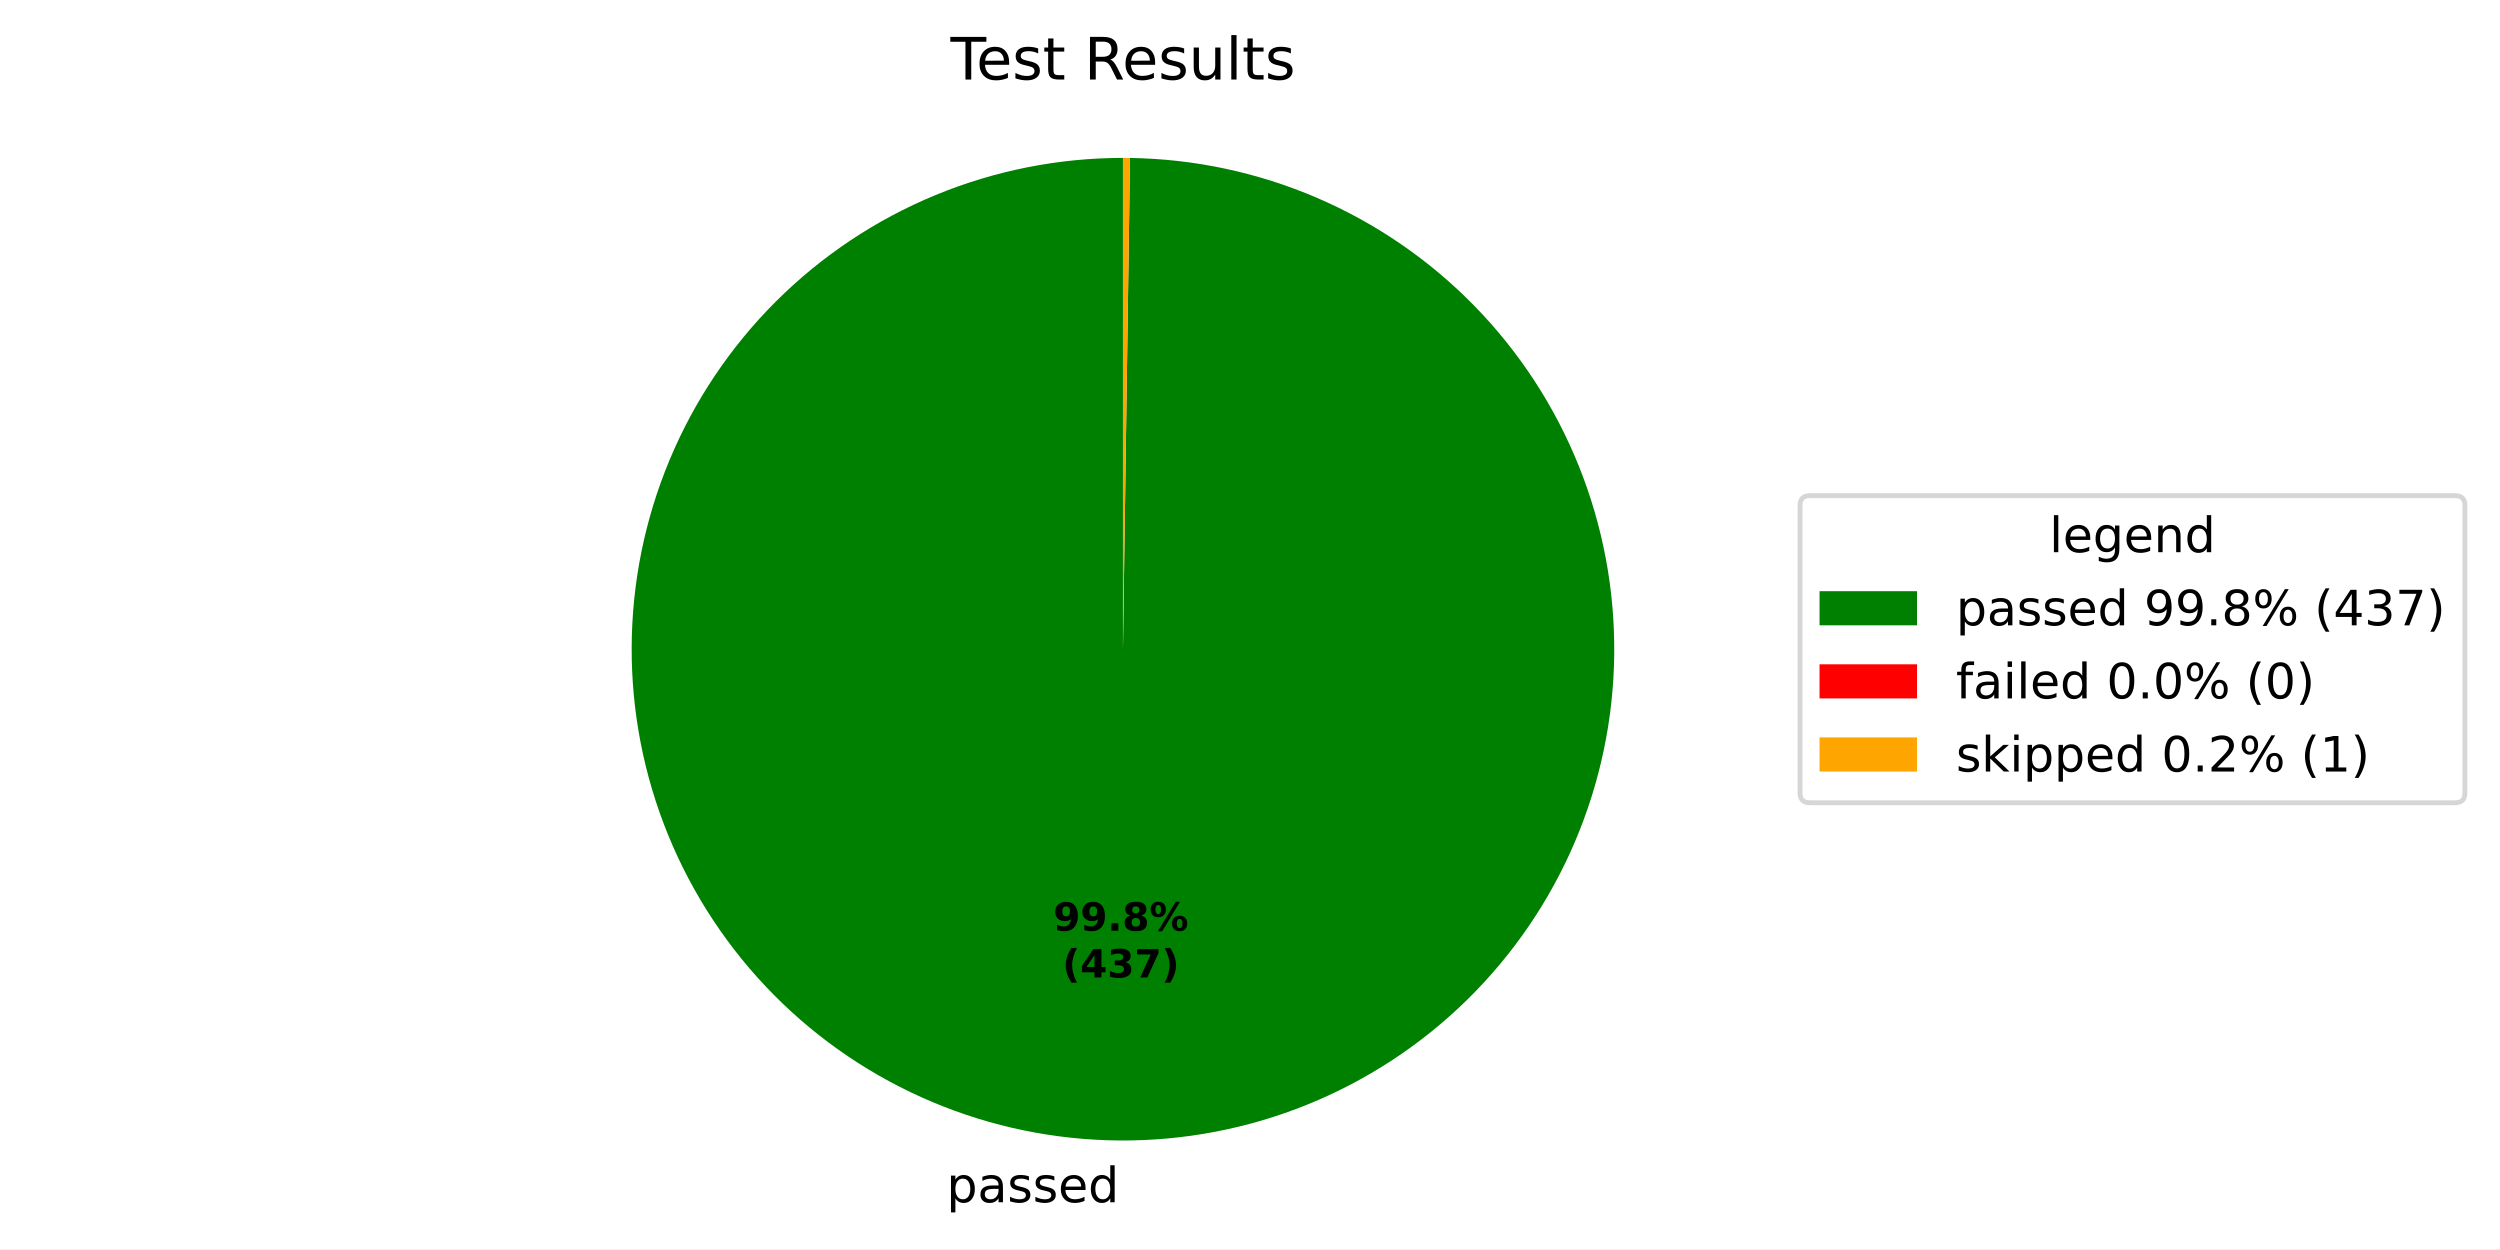
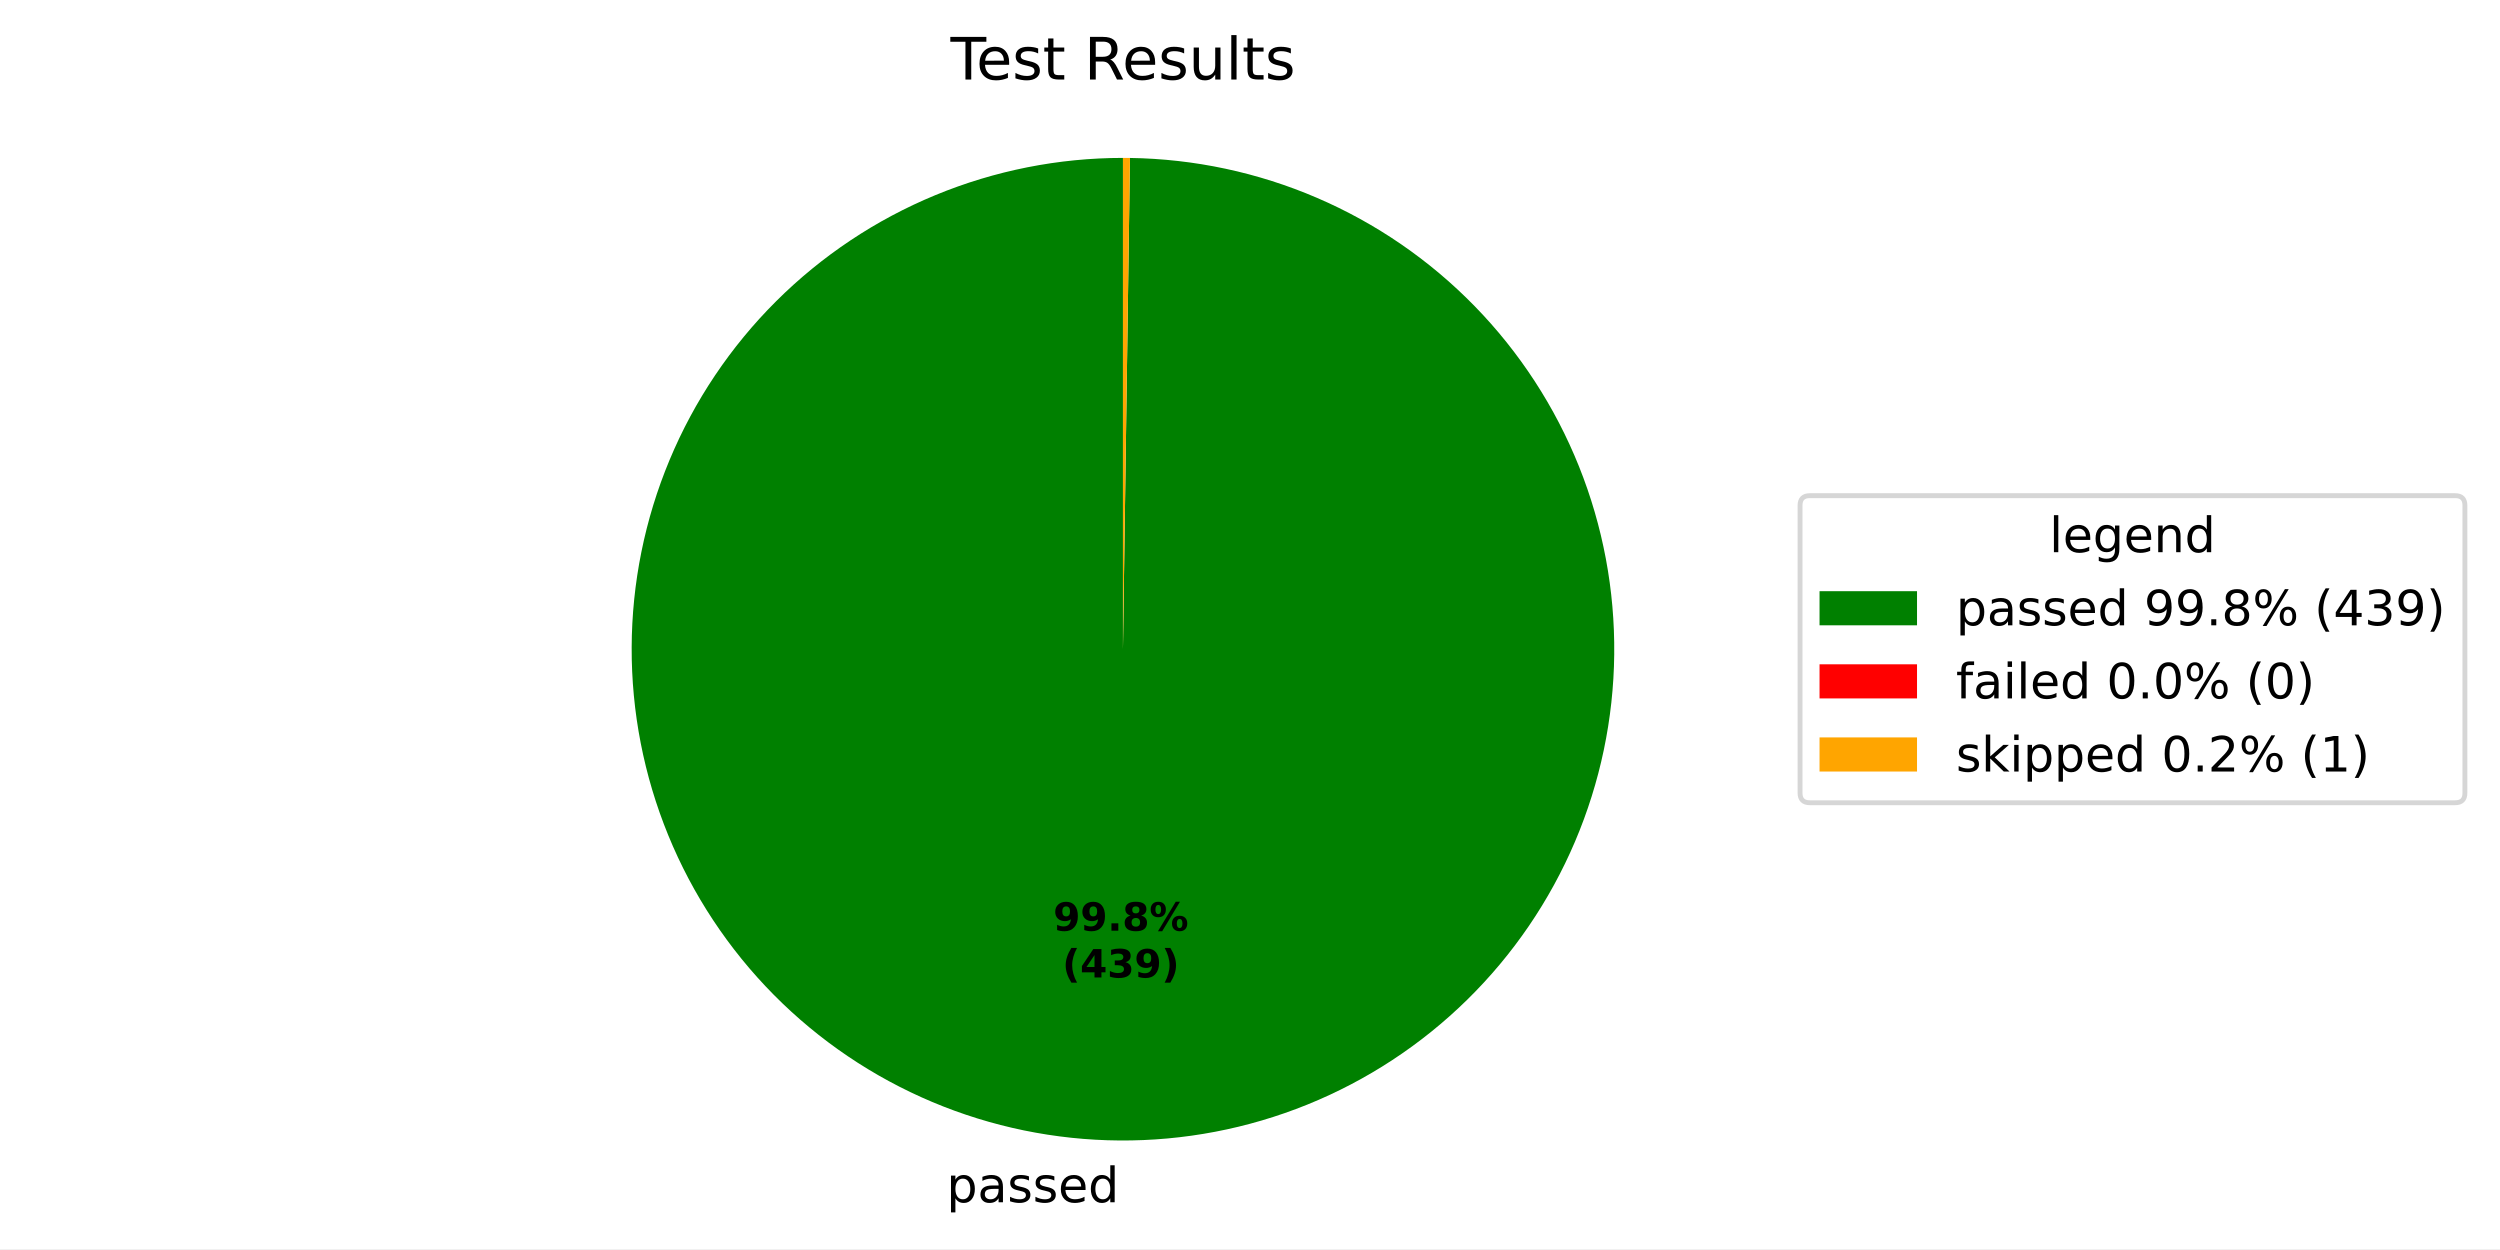
<svg xmlns="http://www.w3.org/2000/svg" xmlns:xlink="http://www.w3.org/1999/xlink" width="512.931pt" height="256.276pt" viewBox="0 0 512.931 256.276" version="1.1">
  <defs>
    <style type="text/css">*{stroke-linejoin: round; stroke-linecap: butt}</style>
  </defs>
  <g id="figure_1">
    <g id="patch_1">
      <path d="M 0 256.276  L 512.931 256.276  L 512.931 0  L 0 0  z " style="fill: #ffffff" />
    </g>
    <g id="axes_1">
      <g id="patch_2">
-         <path d="M 230.4 32.398  C 217.193 32.398 204.115 34.994 191.909 40.037  C 179.703 45.079 168.607 52.472 159.252 61.794  C 149.896 71.116 142.464 82.186 137.377 94.373  C 132.29 106.561 129.648 119.63 129.601 132.837  C 129.553 146.043 132.102 159.131 137.101 171.355  C 142.1 183.579 149.453 194.702 158.741 204.09  C 168.029 213.479 179.073 220.951 191.242 226.081  C 203.411 231.212 216.471 233.901 229.677 233.996  C 242.883 234.09 255.98 231.589 268.222 226.633  C 280.463 221.678 291.613 214.365 301.034 205.111  C 310.456 195.856 317.968 184.84 323.142 172.689  C 328.316 160.538 331.052 147.488 331.194 134.283  C 331.336 121.077 328.882 107.971 323.97 95.712  C 319.059 83.452 311.786 72.277 302.565 62.822  C 293.345 53.367 282.356 45.816 270.223 40.598  C 258.091 35.381 245.051 32.598 231.846 32.408  L 230.4 133.198  z " style="fill: #008000" />
+         <path d="M 230.4 32.398  C 217.193 32.398 204.115 34.994 191.909 40.037  C 179.703 45.08 168.606 52.473 159.251 61.795  C 149.896 71.116 142.463 82.187 137.377 94.374  C 132.29 106.562 129.648 119.632 129.601 132.838  C 129.553 146.045 132.102 159.133 137.102 171.357  C 142.101 183.58 149.455 194.703 158.743 204.092  C 168.031 213.48 179.075 220.952 191.244 226.082  C 203.414 231.212 216.474 233.901 229.68 233.996  C 242.887 234.09 255.984 231.588 268.225 226.632  C 280.467 221.676 291.616 214.363 301.037 205.108  C 310.459 195.853 317.97 184.836 323.144 172.685  C 328.317 160.534 331.053 147.484 331.194 134.278  C 331.336 121.072 328.88 107.966 323.968 95.707  C 319.056 83.448 311.782 72.272 302.561 62.818  C 293.34 53.363 282.35 45.813 270.218 40.596  C 258.085 35.379 245.045 32.597 231.839 32.408  L 230.4 133.198  z " style="fill: #008000" />
      </g>
      <g id="patch_3">
-         <path d="M 231.846 32.408  C 231.846 32.408 231.846 32.408 231.846 32.408  L 230.4 133.198  z " style="fill: #ff0000" />
+         <path d="M 231.839 32.408  C 231.839 32.408 231.839 32.408 231.839 32.408  L 230.4 133.198  z " style="fill: #ff0000" />
      </g>
      <g id="patch_4">
-         <path d="M 231.846 32.408  C 231.605 32.405 231.364 32.402 231.123 32.401  C 230.882 32.399 230.641 32.398 230.4 32.398  L 230.4 133.198  z " style="fill: #ffa500" />
+         <path d="M 231.839 32.408  C 231.599 32.405 231.36 32.402 231.12 32.401  C 230.88 32.399 230.64 32.398 230.4 32.398  L 230.4 133.198  z " style="fill: #ffa500" />
      </g>
      <g id="matplotlib.axis_1" />
      <g id="matplotlib.axis_2" />
      <g id="text_1">
-         <g transform="translate(194.2078 246.6733) scale(0.1 -0.1)">
+         <g transform="translate(194.2115 246.6733) scale(0.1 -0.1)">
          <defs>
            <path id="DejaVuSans-53" d="M 1159 525  L 1159 -1331  L 581 -1331  L 581 3500  L 1159 3500  L 1159 2969  Q 1341 3281 1617 3432  Q 1894 3584 2278 3584  Q 2916 3584 3314 3078  Q 3713 2572 3713 1747  Q 3713 922 3314 415  Q 2916 -91 2278 -91  Q 1894 -91 1617 61  Q 1341 213 1159 525  z M 3116 1747  Q 3116 2381 2855 2742  Q 2594 3103 2138 3103  Q 1681 3103 1420 2742  Q 1159 2381 1159 1747  Q 1159 1113 1420 752  Q 1681 391 2138 391  Q 2594 391 2855 752  Q 3116 1113 3116 1747  z " transform="scale(0.015625)" />
            <path id="DejaVuSans-44" d="M 2194 1759  Q 1497 1759 1228 1600  Q 959 1441 959 1056  Q 959 750 1161 570  Q 1363 391 1709 391  Q 2188 391 2477 730  Q 2766 1069 2766 1631  L 2766 1759  L 2194 1759  z M 3341 1997  L 3341 0  L 2766 0  L 2766 531  Q 2569 213 2275 61  Q 1981 -91 1556 -91  Q 1019 -91 701 211  Q 384 513 384 1019  Q 384 1609 779 1909  Q 1175 2209 1959 2209  L 2766 2209  L 2766 2266  Q 2766 2663 2505 2880  Q 2244 3097 1772 3097  Q 1472 3097 1187 3025  Q 903 2953 641 2809  L 641 3341  Q 956 3463 1253 3523  Q 1550 3584 1831 3584  Q 2591 3584 2966 3190  Q 3341 2797 3341 1997  z " transform="scale(0.015625)" />
            <path id="DejaVuSans-56" d="M 2834 3397  L 2834 2853  Q 2591 2978 2328 3040  Q 2066 3103 1784 3103  Q 1356 3103 1142 2972  Q 928 2841 928 2578  Q 928 2378 1081 2264  Q 1234 2150 1697 2047  L 1894 2003  Q 2506 1872 2764 1633  Q 3022 1394 3022 966  Q 3022 478 2636 193  Q 2250 -91 1575 -91  Q 1294 -91 989 -36  Q 684 19 347 128  L 347 722  Q 666 556 975 473  Q 1284 391 1588 391  Q 1994 391 2212 530  Q 2431 669 2431 922  Q 2431 1156 2273 1281  Q 2116 1406 1581 1522  L 1381 1569  Q 847 1681 609 1914  Q 372 2147 372 2553  Q 372 3047 722 3315  Q 1072 3584 1716 3584  Q 2034 3584 2315 3537  Q 2597 3491 2834 3397  z " transform="scale(0.015625)" />
            <path id="DejaVuSans-48" d="M 3597 1894  L 3597 1613  L 953 1613  Q 991 1019 1311 708  Q 1631 397 2203 397  Q 2534 397 2845 478  Q 3156 559 3463 722  L 3463 178  Q 3153 47 2828 -22  Q 2503 -91 2169 -91  Q 1331 -91 842 396  Q 353 884 353 1716  Q 353 2575 817 3079  Q 1281 3584 2069 3584  Q 2775 3584 3186 3129  Q 3597 2675 3597 1894  z M 3022 2063  Q 3016 2534 2758 2815  Q 2500 3097 2075 3097  Q 1594 3097 1305 2825  Q 1016 2553 972 2059  L 3022 2063  z " transform="scale(0.015625)" />
            <path id="DejaVuSans-47" d="M 2906 2969  L 2906 4863  L 3481 4863  L 3481 0  L 2906 0  L 2906 525  Q 2725 213 2448 61  Q 2172 -91 1784 -91  Q 1150 -91 751 415  Q 353 922 353 1747  Q 353 2572 751 3078  Q 1150 3584 1784 3584  Q 2172 3584 2448 3432  Q 2725 3281 2906 2969  z M 947 1747  Q 947 1113 1208 752  Q 1469 391 1925 391  Q 2381 391 2643 752  Q 2906 1113 2906 1747  Q 2906 2381 2643 2742  Q 2381 3103 1925 3103  Q 1469 3103 1208 2742  Q 947 2381 947 1747  z " transform="scale(0.015625)" />
          </defs>
          <use xlink:href="#DejaVuSans-53" />
          <use xlink:href="#DejaVuSans-44" transform="translate(63.48438 0)" />
          <use xlink:href="#DejaVuSans-56" transform="translate(124.7656 0)" />
          <use xlink:href="#DejaVuSans-56" transform="translate(176.8594 0)" />
          <use xlink:href="#DejaVuSans-48" transform="translate(228.9531 0)" />
          <use xlink:href="#DejaVuSans-47" transform="translate(290.4844 0)" />
        </g>
      </g>
      <g id="text_2">
-         <g transform="translate(216.0893 190.9539) scale(0.08 -0.08)">
+         <g transform="translate(216.0913 190.9539) scale(0.08 -0.08)">
          <defs>
            <path id="DejaVuSans-Bold-1c" d="M 641 103  L 641 966  Q 928 831 1190 764  Q 1453 697 1709 697  Q 2247 697 2547 995  Q 2847 1294 2900 1881  Q 2688 1725 2447 1647  Q 2206 1569 1925 1569  Q 1209 1569 770 1986  Q 331 2403 331 3084  Q 331 3838 820 4291  Q 1309 4744 2131 4744  Q 3044 4744 3544 4128  Q 4044 3513 4044 2388  Q 4044 1231 3459 570  Q 2875 -91 1856 -91  Q 1528 -91 1228 -42  Q 928 6 641 103  z M 2125 2350  Q 2441 2350 2600 2554  Q 2759 2759 2759 3169  Q 2759 3575 2600 3781  Q 2441 3988 2125 3988  Q 1809 3988 1650 3781  Q 1491 3575 1491 3169  Q 1491 2759 1650 2554  Q 1809 2350 2125 2350  z " transform="scale(0.015625)" />
            <path id="DejaVuSans-Bold-11" d="M 653 1209  L 1778 1209  L 1778 0  L 653 0  L 653 1209  z " transform="scale(0.015625)" />
            <path id="DejaVuSans-Bold-1b" d="M 2228 2088  Q 1891 2088 1709 1903  Q 1528 1719 1528 1375  Q 1528 1031 1709 848  Q 1891 666 2228 666  Q 2563 666 2741 848  Q 2919 1031 2919 1375  Q 2919 1722 2741 1905  Q 2563 2088 2228 2088  z M 1350 2484  Q 925 2613 709 2878  Q 494 3144 494 3541  Q 494 4131 934 4440  Q 1375 4750 2228 4750  Q 3075 4750 3515 4442  Q 3956 4134 3956 3541  Q 3956 3144 3739 2878  Q 3522 2613 3097 2484  Q 3572 2353 3814 2058  Q 4056 1763 4056 1313  Q 4056 619 3595 264  Q 3134 -91 2228 -91  Q 1319 -91 855 264  Q 391 619 391 1313  Q 391 1763 633 2058  Q 875 2353 1350 2484  z M 1631 3419  Q 1631 3141 1786 2991  Q 1941 2841 2228 2841  Q 2509 2841 2662 2991  Q 2816 3141 2816 3419  Q 2816 3697 2662 3845  Q 2509 3994 2228 3994  Q 1941 3994 1786 3844  Q 1631 3694 1631 3419  z " transform="scale(0.015625)" />
            <path id="DejaVuSans-Bold-8" d="M 4959 1925  Q 4738 1925 4616 1733  Q 4494 1541 4494 1184  Q 4494 825 4614 633  Q 4734 441 4959 441  Q 5184 441 5303 633  Q 5422 825 5422 1184  Q 5422 1541 5301 1733  Q 5181 1925 4959 1925  z M 4959 2450  Q 5541 2450 5875 2112  Q 6209 1775 6209 1184  Q 6209 594 5875 251  Q 5541 -91 4959 -91  Q 4378 -91 4042 251  Q 3706 594 3706 1184  Q 3706 1772 4042 2111  Q 4378 2450 4959 2450  z M 2094 -91  L 1403 -91  L 4319 4750  L 5013 4750  L 2094 -91  z M 1453 4750  Q 2034 4750 2367 4411  Q 2700 4072 2700 3481  Q 2700 2891 2367 2550  Q 2034 2209 1453 2209  Q 872 2209 539 2550  Q 206 2891 206 3481  Q 206 4072 539 4411  Q 872 4750 1453 4750  z M 1453 4225  Q 1228 4225 1106 4031  Q 984 3838 984 3481  Q 984 3122 1106 2926  Q 1228 2731 1453 2731  Q 1678 2731 1798 2926  Q 1919 3122 1919 3481  Q 1919 3838 1797 4031  Q 1675 4225 1453 4225  z " transform="scale(0.015625)" />
          </defs>
          <use xlink:href="#DejaVuSans-Bold-1c" />
          <use xlink:href="#DejaVuSans-Bold-1c" transform="translate(69.57812 0)" />
          <use xlink:href="#DejaVuSans-Bold-11" transform="translate(139.1562 0)" />
          <use xlink:href="#DejaVuSans-Bold-1b" transform="translate(177.1406 0)" />
          <use xlink:href="#DejaVuSans-Bold-8" transform="translate(246.7188 0)" />
        </g>
-         <g transform="translate(217.9606 200.5555) scale(0.08 -0.08)">
+         <g transform="translate(217.9626 200.5555) scale(0.08 -0.08)">
          <defs>
            <path id="DejaVuSans-Bold-b" d="M 2413 -844  L 1484 -844  Q 1006 -72 778 623  Q 550 1319 550 2003  Q 550 2688 779 3389  Q 1009 4091 1484 4856  L 2413 4856  Q 2013 4116 1813 3408  Q 1613 2700 1613 2009  Q 1613 1319 1811 609  Q 2009 -100 2413 -844  z " transform="scale(0.015625)" />
            <path id="DejaVuSans-Bold-17" d="M 2356 3675  L 1038 1722  L 2356 1722  L 2356 3675  z M 2156 4666  L 3494 4666  L 3494 1722  L 4159 1722  L 4159 850  L 3494 850  L 3494 0  L 2356 0  L 2356 850  L 288 850  L 288 1881  L 2156 4666  z " transform="scale(0.015625)" />
            <path id="DejaVuSans-Bold-16" d="M 2981 2516  Q 3453 2394 3698 2092  Q 3944 1791 3944 1325  Q 3944 631 3412 270  Q 2881 -91 1863 -91  Q 1503 -91 1142 -33  Q 781 25 428 141  L 428 1069  Q 766 900 1098 814  Q 1431 728 1753 728  Q 2231 728 2486 893  Q 2741 1059 2741 1369  Q 2741 1688 2480 1852  Q 2219 2016 1709 2016  L 1228 2016  L 1228 2791  L 1734 2791  Q 2188 2791 2409 2933  Q 2631 3075 2631 3366  Q 2631 3634 2415 3781  Q 2200 3928 1806 3928  Q 1516 3928 1219 3862  Q 922 3797 628 3669  L 628 4550  Q 984 4650 1334 4700  Q 1684 4750 2022 4750  Q 2931 4750 3382 4451  Q 3834 4153 3834 3553  Q 3834 3144 3618 2883  Q 3403 2622 2981 2516  z " transform="scale(0.015625)" />
-             <path id="DejaVuSans-Bold-1a" d="M 428 4666  L 3944 4666  L 3944 3988  L 2125 0  L 953 0  L 2675 3781  L 428 3781  L 428 4666  z " transform="scale(0.015625)" />
            <path id="DejaVuSans-Bold-c" d="M 513 -844  Q 913 -100 1113 609  Q 1313 1319 1313 2009  Q 1313 2700 1113 3408  Q 913 4116 513 4856  L 1441 4856  Q 1916 4091 2145 3389  Q 2375 2688 2375 2003  Q 2375 1319 2147 623  Q 1919 -72 1441 -844  L 513 -844  z " transform="scale(0.015625)" />
          </defs>
          <use xlink:href="#DejaVuSans-Bold-b" />
          <use xlink:href="#DejaVuSans-Bold-17" transform="translate(45.70312 0)" />
          <use xlink:href="#DejaVuSans-Bold-16" transform="translate(115.2812 0)" />
-           <use xlink:href="#DejaVuSans-Bold-1a" transform="translate(184.8594 0)" />
+           <use xlink:href="#DejaVuSans-Bold-1c" transform="translate(184.8594 0)" />
          <use xlink:href="#DejaVuSans-Bold-c" transform="translate(254.4375 0)" />
        </g>
      </g>
      <g id="text_3">
        <g transform="translate(195.0131 16.31812) scale(0.12 -0.12)">
          <defs>
            <path id="DejaVuSans-37" d="M -19 4666  L 3928 4666  L 3928 4134  L 2272 4134  L 2272 0  L 1638 0  L 1638 4134  L -19 4134  L -19 4666  z " transform="scale(0.015625)" />
            <path id="DejaVuSans-57" d="M 1172 4494  L 1172 3500  L 2356 3500  L 2356 3053  L 1172 3053  L 1172 1153  Q 1172 725 1289 603  Q 1406 481 1766 481  L 2356 481  L 2356 0  L 1766 0  Q 1100 0 847 248  Q 594 497 594 1153  L 594 3053  L 172 3053  L 172 3500  L 594 3500  L 594 4494  L 1172 4494  z " transform="scale(0.015625)" />
            <path id="DejaVuSans-3" transform="scale(0.015625)" />
            <path id="DejaVuSans-35" d="M 2841 2188  Q 3044 2119 3236 1894  Q 3428 1669 3622 1275  L 4263 0  L 3584 0  L 2988 1197  Q 2756 1666 2539 1819  Q 2322 1972 1947 1972  L 1259 1972  L 1259 0  L 628 0  L 628 4666  L 2053 4666  Q 2853 4666 3247 4331  Q 3641 3997 3641 3322  Q 3641 2881 3436 2590  Q 3231 2300 2841 2188  z M 1259 4147  L 1259 2491  L 2053 2491  Q 2509 2491 2742 2702  Q 2975 2913 2975 3322  Q 2975 3731 2742 3939  Q 2509 4147 2053 4147  L 1259 4147  z " transform="scale(0.015625)" />
            <path id="DejaVuSans-58" d="M 544 1381  L 544 3500  L 1119 3500  L 1119 1403  Q 1119 906 1312 657  Q 1506 409 1894 409  Q 2359 409 2629 706  Q 2900 1003 2900 1516  L 2900 3500  L 3475 3500  L 3475 0  L 2900 0  L 2900 538  Q 2691 219 2414 64  Q 2138 -91 1772 -91  Q 1169 -91 856 284  Q 544 659 544 1381  z M 1991 3584  L 1991 3584  z " transform="scale(0.015625)" />
            <path id="DejaVuSans-4f" d="M 603 4863  L 1178 4863  L 1178 0  L 603 0  L 603 4863  z " transform="scale(0.015625)" />
          </defs>
          <use xlink:href="#DejaVuSans-37" />
          <use xlink:href="#DejaVuSans-48" transform="translate(44.09375 0)" />
          <use xlink:href="#DejaVuSans-56" transform="translate(105.625 0)" />
          <use xlink:href="#DejaVuSans-57" transform="translate(157.7188 0)" />
          <use xlink:href="#DejaVuSans-3" transform="translate(196.9219 0)" />
          <use xlink:href="#DejaVuSans-35" transform="translate(228.7031 0)" />
          <use xlink:href="#DejaVuSans-48" transform="translate(293.7031 0)" />
          <use xlink:href="#DejaVuSans-56" transform="translate(355.2344 0)" />
          <use xlink:href="#DejaVuSans-58" transform="translate(407.3281 0)" />
          <use xlink:href="#DejaVuSans-4f" transform="translate(470.7031 0)" />
          <use xlink:href="#DejaVuSans-57" transform="translate(498.4844 0)" />
          <use xlink:href="#DejaVuSans-56" transform="translate(537.6875 0)" />
        </g>
      </g>
      <g id="legend_1">
        <g id="patch_5">
          <path d="M 371.32 164.7  L 503.731 164.7  Q 505.731 164.7 505.731 162.7  L 505.731 103.697  Q 505.731 101.697 503.731 101.697  L 371.32 101.697  Q 369.32 101.697 369.32 103.697  L 369.32 162.7  Q 369.32 164.7 371.32 164.7  z " style="fill: #ffffff; opacity: 0.8; stroke: #cccccc; stroke-linejoin: miter" />
        </g>
        <g id="text_4">
          <g transform="translate(420.4661 113.295) scale(0.1 -0.1)">
            <defs>
              <path id="DejaVuSans-4a" d="M 2906 1791  Q 2906 2416 2648 2759  Q 2391 3103 1925 3103  Q 1463 3103 1205 2759  Q 947 2416 947 1791  Q 947 1169 1205 825  Q 1463 481 1925 481  Q 2391 481 2648 825  Q 2906 1169 2906 1791  z M 3481 434  Q 3481 -459 3084 -895  Q 2688 -1331 1869 -1331  Q 1566 -1331 1297 -1286  Q 1028 -1241 775 -1147  L 775 -588  Q 1028 -725 1275 -790  Q 1522 -856 1778 -856  Q 2344 -856 2625 -561  Q 2906 -266 2906 331  L 2906 616  Q 2728 306 2450 153  Q 2172 0 1784 0  Q 1141 0 747 490  Q 353 981 353 1791  Q 353 2603 747 3093  Q 1141 3584 1784 3584  Q 2172 3584 2450 3431  Q 2728 3278 2906 2969  L 2906 3500  L 3481 3500  L 3481 434  z " transform="scale(0.015625)" />
              <path id="DejaVuSans-51" d="M 3513 2113  L 3513 0  L 2938 0  L 2938 2094  Q 2938 2591 2744 2837  Q 2550 3084 2163 3084  Q 1697 3084 1428 2787  Q 1159 2491 1159 1978  L 1159 0  L 581 0  L 581 3500  L 1159 3500  L 1159 2956  Q 1366 3272 1645 3428  Q 1925 3584 2291 3584  Q 2894 3584 3203 3211  Q 3513 2838 3513 2113  z " transform="scale(0.015625)" />
            </defs>
            <use xlink:href="#DejaVuSans-4f" />
            <use xlink:href="#DejaVuSans-48" transform="translate(27.78125 0)" />
            <use xlink:href="#DejaVuSans-4a" transform="translate(89.3125 0)" />
            <use xlink:href="#DejaVuSans-48" transform="translate(152.7969 0)" />
            <use xlink:href="#DejaVuSans-51" transform="translate(214.3281 0)" />
            <use xlink:href="#DejaVuSans-47" transform="translate(277.7031 0)" />
          </g>
        </g>
        <g id="patch_6">
          <path d="M 373.32 128.296  L 393.32 128.296  L 393.32 121.296  L 373.32 121.296  z " style="fill: #008000" />
        </g>
        <g id="text_5">
          <g transform="translate(401.32 128.2958) scale(0.1 -0.1)">
            <defs>
              <path id="DejaVuSans-1c" d="M 703 97  L 703 672  Q 941 559 1184 500  Q 1428 441 1663 441  Q 2288 441 2617 861  Q 2947 1281 2994 2138  Q 2813 1869 2534 1725  Q 2256 1581 1919 1581  Q 1219 1581 811 2004  Q 403 2428 403 3163  Q 403 3881 828 4315  Q 1253 4750 1959 4750  Q 2769 4750 3195 4129  Q 3622 3509 3622 2328  Q 3622 1225 3098 567  Q 2575 -91 1691 -91  Q 1453 -91 1209 -44  Q 966 3 703 97  z M 1959 2075  Q 2384 2075 2632 2365  Q 2881 2656 2881 3163  Q 2881 3666 2632 3958  Q 2384 4250 1959 4250  Q 1534 4250 1286 3958  Q 1038 3666 1038 3163  Q 1038 2656 1286 2365  Q 1534 2075 1959 2075  z " transform="scale(0.015625)" />
              <path id="DejaVuSans-11" d="M 684 794  L 1344 794  L 1344 0  L 684 0  L 684 794  z " transform="scale(0.015625)" />
              <path id="DejaVuSans-1b" d="M 2034 2216  Q 1584 2216 1326 1975  Q 1069 1734 1069 1313  Q 1069 891 1326 650  Q 1584 409 2034 409  Q 2484 409 2743 651  Q 3003 894 3003 1313  Q 3003 1734 2745 1975  Q 2488 2216 2034 2216  z M 1403 2484  Q 997 2584 770 2862  Q 544 3141 544 3541  Q 544 4100 942 4425  Q 1341 4750 2034 4750  Q 2731 4750 3128 4425  Q 3525 4100 3525 3541  Q 3525 3141 3298 2862  Q 3072 2584 2669 2484  Q 3125 2378 3379 2068  Q 3634 1759 3634 1313  Q 3634 634 3220 271  Q 2806 -91 2034 -91  Q 1263 -91 848 271  Q 434 634 434 1313  Q 434 1759 690 2068  Q 947 2378 1403 2484  z M 1172 3481  Q 1172 3119 1398 2916  Q 1625 2713 2034 2713  Q 2441 2713 2670 2916  Q 2900 3119 2900 3481  Q 2900 3844 2670 4047  Q 2441 4250 2034 4250  Q 1625 4250 1398 4047  Q 1172 3844 1172 3481  z " transform="scale(0.015625)" />
              <path id="DejaVuSans-8" d="M 4653 2053  Q 4381 2053 4226 1822  Q 4072 1591 4072 1178  Q 4072 772 4226 539  Q 4381 306 4653 306  Q 4919 306 5073 539  Q 5228 772 5228 1178  Q 5228 1588 5073 1820  Q 4919 2053 4653 2053  z M 4653 2450  Q 5147 2450 5437 2106  Q 5728 1763 5728 1178  Q 5728 594 5436 251  Q 5144 -91 4653 -91  Q 4153 -91 3862 251  Q 3572 594 3572 1178  Q 3572 1766 3864 2108  Q 4156 2450 4653 2450  z M 1428 4353  Q 1159 4353 1004 4120  Q 850 3888 850 3481  Q 850 3069 1003 2837  Q 1156 2606 1428 2606  Q 1700 2606 1854 2837  Q 2009 3069 2009 3481  Q 2009 3884 1853 4118  Q 1697 4353 1428 4353  z M 4250 4750  L 4750 4750  L 1831 -91  L 1331 -91  L 4250 4750  z M 1428 4750  Q 1922 4750 2215 4408  Q 2509 4066 2509 3481  Q 2509 2891 2217 2550  Q 1925 2209 1428 2209  Q 931 2209 642 2551  Q 353 2894 353 3481  Q 353 4063 643 4406  Q 934 4750 1428 4750  z " transform="scale(0.015625)" />
              <path id="DejaVuSans-b" d="M 1984 4856  Q 1566 4138 1362 3434  Q 1159 2731 1159 2009  Q 1159 1288 1364 580  Q 1569 -128 1984 -844  L 1484 -844  Q 1016 -109 783 600  Q 550 1309 550 2009  Q 550 2706 781 3412  Q 1013 4119 1484 4856  L 1984 4856  z " transform="scale(0.015625)" />
              <path id="DejaVuSans-17" d="M 2419 4116  L 825 1625  L 2419 1625  L 2419 4116  z M 2253 4666  L 3047 4666  L 3047 1625  L 3713 1625  L 3713 1100  L 3047 1100  L 3047 0  L 2419 0  L 2419 1100  L 313 1100  L 313 1709  L 2253 4666  z " transform="scale(0.015625)" />
              <path id="DejaVuSans-16" d="M 2597 2516  Q 3050 2419 3304 2112  Q 3559 1806 3559 1356  Q 3559 666 3084 287  Q 2609 -91 1734 -91  Q 1441 -91 1130 -33  Q 819 25 488 141  L 488 750  Q 750 597 1062 519  Q 1375 441 1716 441  Q 2309 441 2620 675  Q 2931 909 2931 1356  Q 2931 1769 2642 2001  Q 2353 2234 1838 2234  L 1294 2234  L 1294 2753  L 1863 2753  Q 2328 2753 2575 2939  Q 2822 3125 2822 3475  Q 2822 3834 2567 4026  Q 2313 4219 1838 4219  Q 1578 4219 1281 4162  Q 984 4106 628 3988  L 628 4550  Q 988 4650 1302 4700  Q 1616 4750 1894 4750  Q 2613 4750 3031 4423  Q 3450 4097 3450 3541  Q 3450 3153 3228 2886  Q 3006 2619 2597 2516  z " transform="scale(0.015625)" />
-               <path id="DejaVuSans-1a" d="M 525 4666  L 3525 4666  L 3525 4397  L 1831 0  L 1172 0  L 2766 4134  L 525 4134  L 525 4666  z " transform="scale(0.015625)" />
              <path id="DejaVuSans-c" d="M 513 4856  L 1013 4856  Q 1481 4119 1714 3412  Q 1947 2706 1947 2009  Q 1947 1309 1714 600  Q 1481 -109 1013 -844  L 513 -844  Q 928 -128 1133 580  Q 1338 1288 1338 2009  Q 1338 2731 1133 3434  Q 928 4138 513 4856  z " transform="scale(0.015625)" />
            </defs>
            <use xlink:href="#DejaVuSans-53" />
            <use xlink:href="#DejaVuSans-44" transform="translate(63.48438 0)" />
            <use xlink:href="#DejaVuSans-56" transform="translate(124.7656 0)" />
            <use xlink:href="#DejaVuSans-56" transform="translate(176.8594 0)" />
            <use xlink:href="#DejaVuSans-48" transform="translate(228.9531 0)" />
            <use xlink:href="#DejaVuSans-47" transform="translate(290.4844 0)" />
            <use xlink:href="#DejaVuSans-3" transform="translate(353.9688 0)" />
            <use xlink:href="#DejaVuSans-1c" transform="translate(385.75 0)" />
            <use xlink:href="#DejaVuSans-1c" transform="translate(449.375 0)" />
            <use xlink:href="#DejaVuSans-11" transform="translate(513 0)" />
            <use xlink:href="#DejaVuSans-1b" transform="translate(544.7812 0)" />
            <use xlink:href="#DejaVuSans-8" transform="translate(608.4062 0)" />
            <use xlink:href="#DejaVuSans-3" transform="translate(703.4219 0)" />
            <use xlink:href="#DejaVuSans-b" transform="translate(735.2031 0)" />
            <use xlink:href="#DejaVuSans-17" transform="translate(774.2188 0)" />
            <use xlink:href="#DejaVuSans-16" transform="translate(837.8438 0)" />
-             <use xlink:href="#DejaVuSans-1a" transform="translate(901.4688 0)" />
+             <use xlink:href="#DejaVuSans-1c" transform="translate(901.4688 0)" />
            <use xlink:href="#DejaVuSans-c" transform="translate(965.0938 0)" />
          </g>
        </g>
        <g id="patch_7">
          <path d="M 373.32 143.297  L 393.32 143.297  L 393.32 136.297  L 373.32 136.297  z " style="fill: #ff0000" />
        </g>
        <g id="text_6">
          <g transform="translate(401.32 143.2966) scale(0.1 -0.1)">
            <defs>
              <path id="DejaVuSans-49" d="M 2375 4863  L 2375 4384  L 1825 4384  Q 1516 4384 1395 4259  Q 1275 4134 1275 3809  L 1275 3500  L 2222 3500  L 2222 3053  L 1275 3053  L 1275 0  L 697 0  L 697 3053  L 147 3053  L 147 3500  L 697 3500  L 697 3744  Q 697 4328 969 4595  Q 1241 4863 1831 4863  L 2375 4863  z " transform="scale(0.015625)" />
              <path id="DejaVuSans-4c" d="M 603 3500  L 1178 3500  L 1178 0  L 603 0  L 603 3500  z M 603 4863  L 1178 4863  L 1178 4134  L 603 4134  L 603 4863  z " transform="scale(0.015625)" />
              <path id="DejaVuSans-13" d="M 2034 4250  Q 1547 4250 1301 3770  Q 1056 3291 1056 2328  Q 1056 1369 1301 889  Q 1547 409 2034 409  Q 2525 409 2770 889  Q 3016 1369 3016 2328  Q 3016 3291 2770 3770  Q 2525 4250 2034 4250  z M 2034 4750  Q 2819 4750 3233 4129  Q 3647 3509 3647 2328  Q 3647 1150 3233 529  Q 2819 -91 2034 -91  Q 1250 -91 836 529  Q 422 1150 422 2328  Q 422 3509 836 4129  Q 1250 4750 2034 4750  z " transform="scale(0.015625)" />
            </defs>
            <use xlink:href="#DejaVuSans-49" />
            <use xlink:href="#DejaVuSans-44" transform="translate(35.20312 0)" />
            <use xlink:href="#DejaVuSans-4c" transform="translate(96.48438 0)" />
            <use xlink:href="#DejaVuSans-4f" transform="translate(124.2656 0)" />
            <use xlink:href="#DejaVuSans-48" transform="translate(152.0469 0)" />
            <use xlink:href="#DejaVuSans-47" transform="translate(213.5781 0)" />
            <use xlink:href="#DejaVuSans-3" transform="translate(277.0625 0)" />
            <use xlink:href="#DejaVuSans-13" transform="translate(308.8438 0)" />
            <use xlink:href="#DejaVuSans-11" transform="translate(372.4688 0)" />
            <use xlink:href="#DejaVuSans-13" transform="translate(404.25 0)" />
            <use xlink:href="#DejaVuSans-8" transform="translate(467.875 0)" />
            <use xlink:href="#DejaVuSans-3" transform="translate(562.8906 0)" />
            <use xlink:href="#DejaVuSans-b" transform="translate(594.6719 0)" />
            <use xlink:href="#DejaVuSans-13" transform="translate(633.6875 0)" />
            <use xlink:href="#DejaVuSans-c" transform="translate(697.3125 0)" />
          </g>
        </g>
        <g id="patch_8">
          <path d="M 373.32 158.297  L 393.32 158.297  L 393.32 151.297  L 373.32 151.297  z " style="fill: #ffa500" />
        </g>
        <g id="text_7">
          <g transform="translate(401.32 158.2973) scale(0.1 -0.1)">
            <defs>
              <path id="DejaVuSans-4e" d="M 581 4863  L 1159 4863  L 1159 1991  L 2875 3500  L 3609 3500  L 1753 1863  L 3688 0  L 2938 0  L 1159 1709  L 1159 0  L 581 0  L 581 4863  z " transform="scale(0.015625)" />
              <path id="DejaVuSans-15" d="M 1228 531  L 3431 531  L 3431 0  L 469 0  L 469 531  Q 828 903 1448 1529  Q 2069 2156 2228 2338  Q 2531 2678 2651 2914  Q 2772 3150 2772 3378  Q 2772 3750 2511 3984  Q 2250 4219 1831 4219  Q 1534 4219 1204 4116  Q 875 4013 500 3803  L 500 4441  Q 881 4594 1212 4672  Q 1544 4750 1819 4750  Q 2544 4750 2975 4387  Q 3406 4025 3406 3419  Q 3406 3131 3298 2873  Q 3191 2616 2906 2266  Q 2828 2175 2409 1742  Q 1991 1309 1228 531  z " transform="scale(0.015625)" />
              <path id="DejaVuSans-14" d="M 794 531  L 1825 531  L 1825 4091  L 703 3866  L 703 4441  L 1819 4666  L 2450 4666  L 2450 531  L 3481 531  L 3481 0  L 794 0  L 794 531  z " transform="scale(0.015625)" />
            </defs>
            <use xlink:href="#DejaVuSans-56" />
            <use xlink:href="#DejaVuSans-4e" transform="translate(52.09375 0)" />
            <use xlink:href="#DejaVuSans-4c" transform="translate(110 0)" />
            <use xlink:href="#DejaVuSans-53" transform="translate(137.7812 0)" />
            <use xlink:href="#DejaVuSans-53" transform="translate(201.2656 0)" />
            <use xlink:href="#DejaVuSans-48" transform="translate(264.75 0)" />
            <use xlink:href="#DejaVuSans-47" transform="translate(326.2812 0)" />
            <use xlink:href="#DejaVuSans-3" transform="translate(389.7656 0)" />
            <use xlink:href="#DejaVuSans-13" transform="translate(421.5469 0)" />
            <use xlink:href="#DejaVuSans-11" transform="translate(485.1719 0)" />
            <use xlink:href="#DejaVuSans-15" transform="translate(516.9531 0)" />
            <use xlink:href="#DejaVuSans-8" transform="translate(580.5781 0)" />
            <use xlink:href="#DejaVuSans-3" transform="translate(675.5938 0)" />
            <use xlink:href="#DejaVuSans-b" transform="translate(707.375 0)" />
            <use xlink:href="#DejaVuSans-14" transform="translate(746.3906 0)" />
            <use xlink:href="#DejaVuSans-c" transform="translate(810.0156 0)" />
          </g>
        </g>
      </g>
    </g>
  </g>
</svg>
